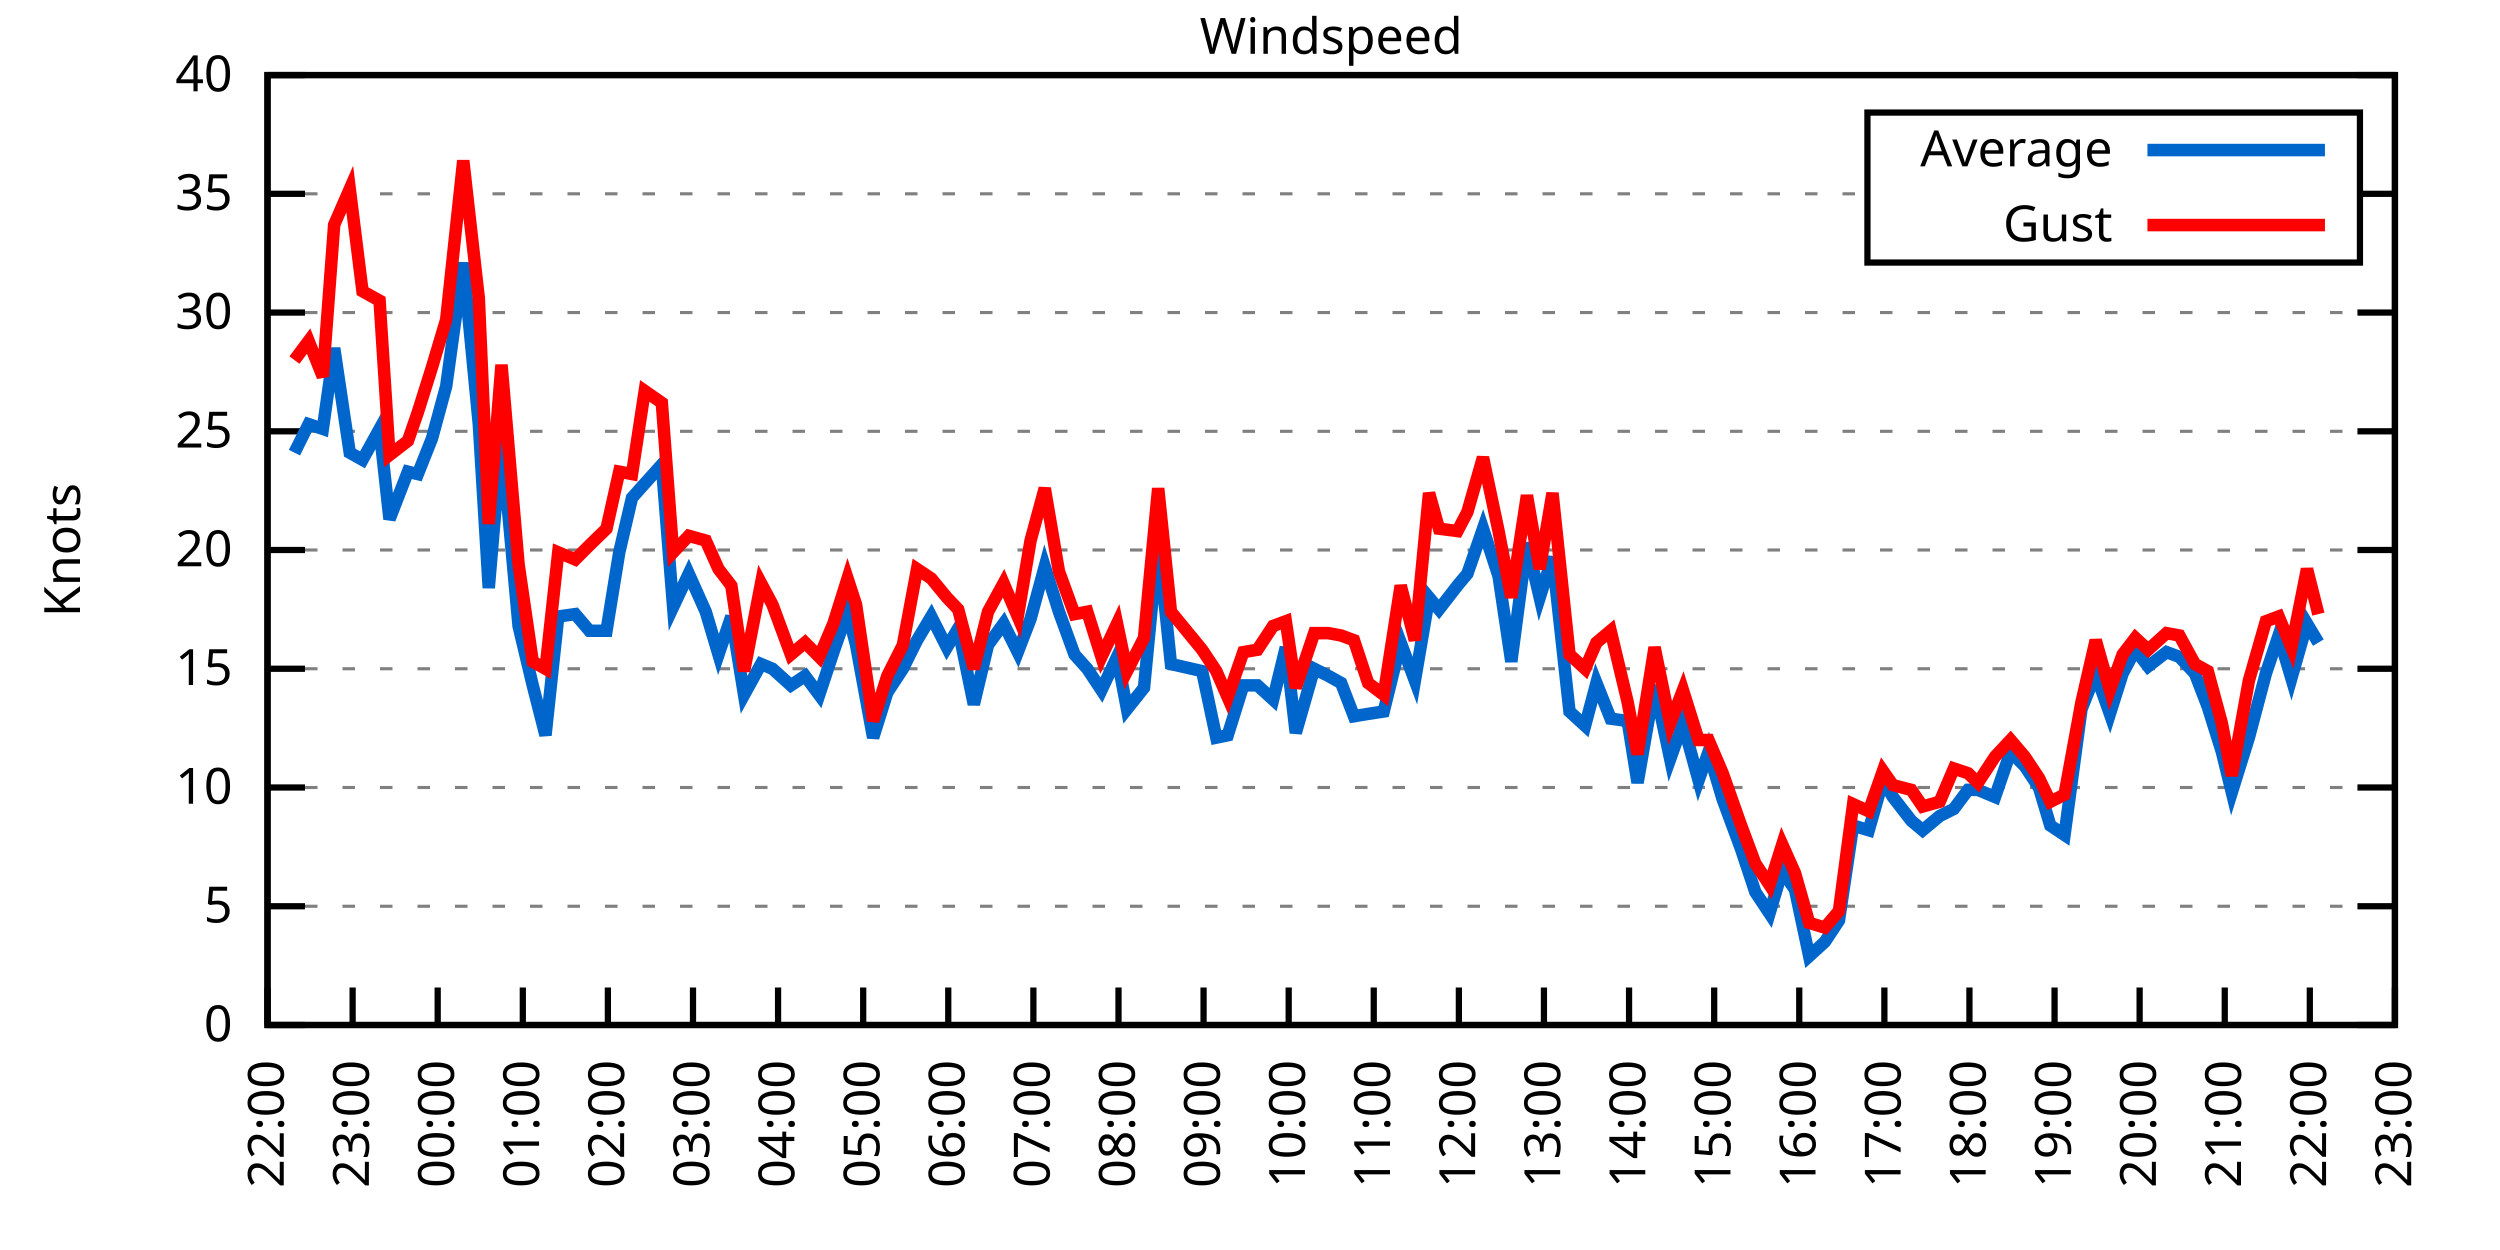
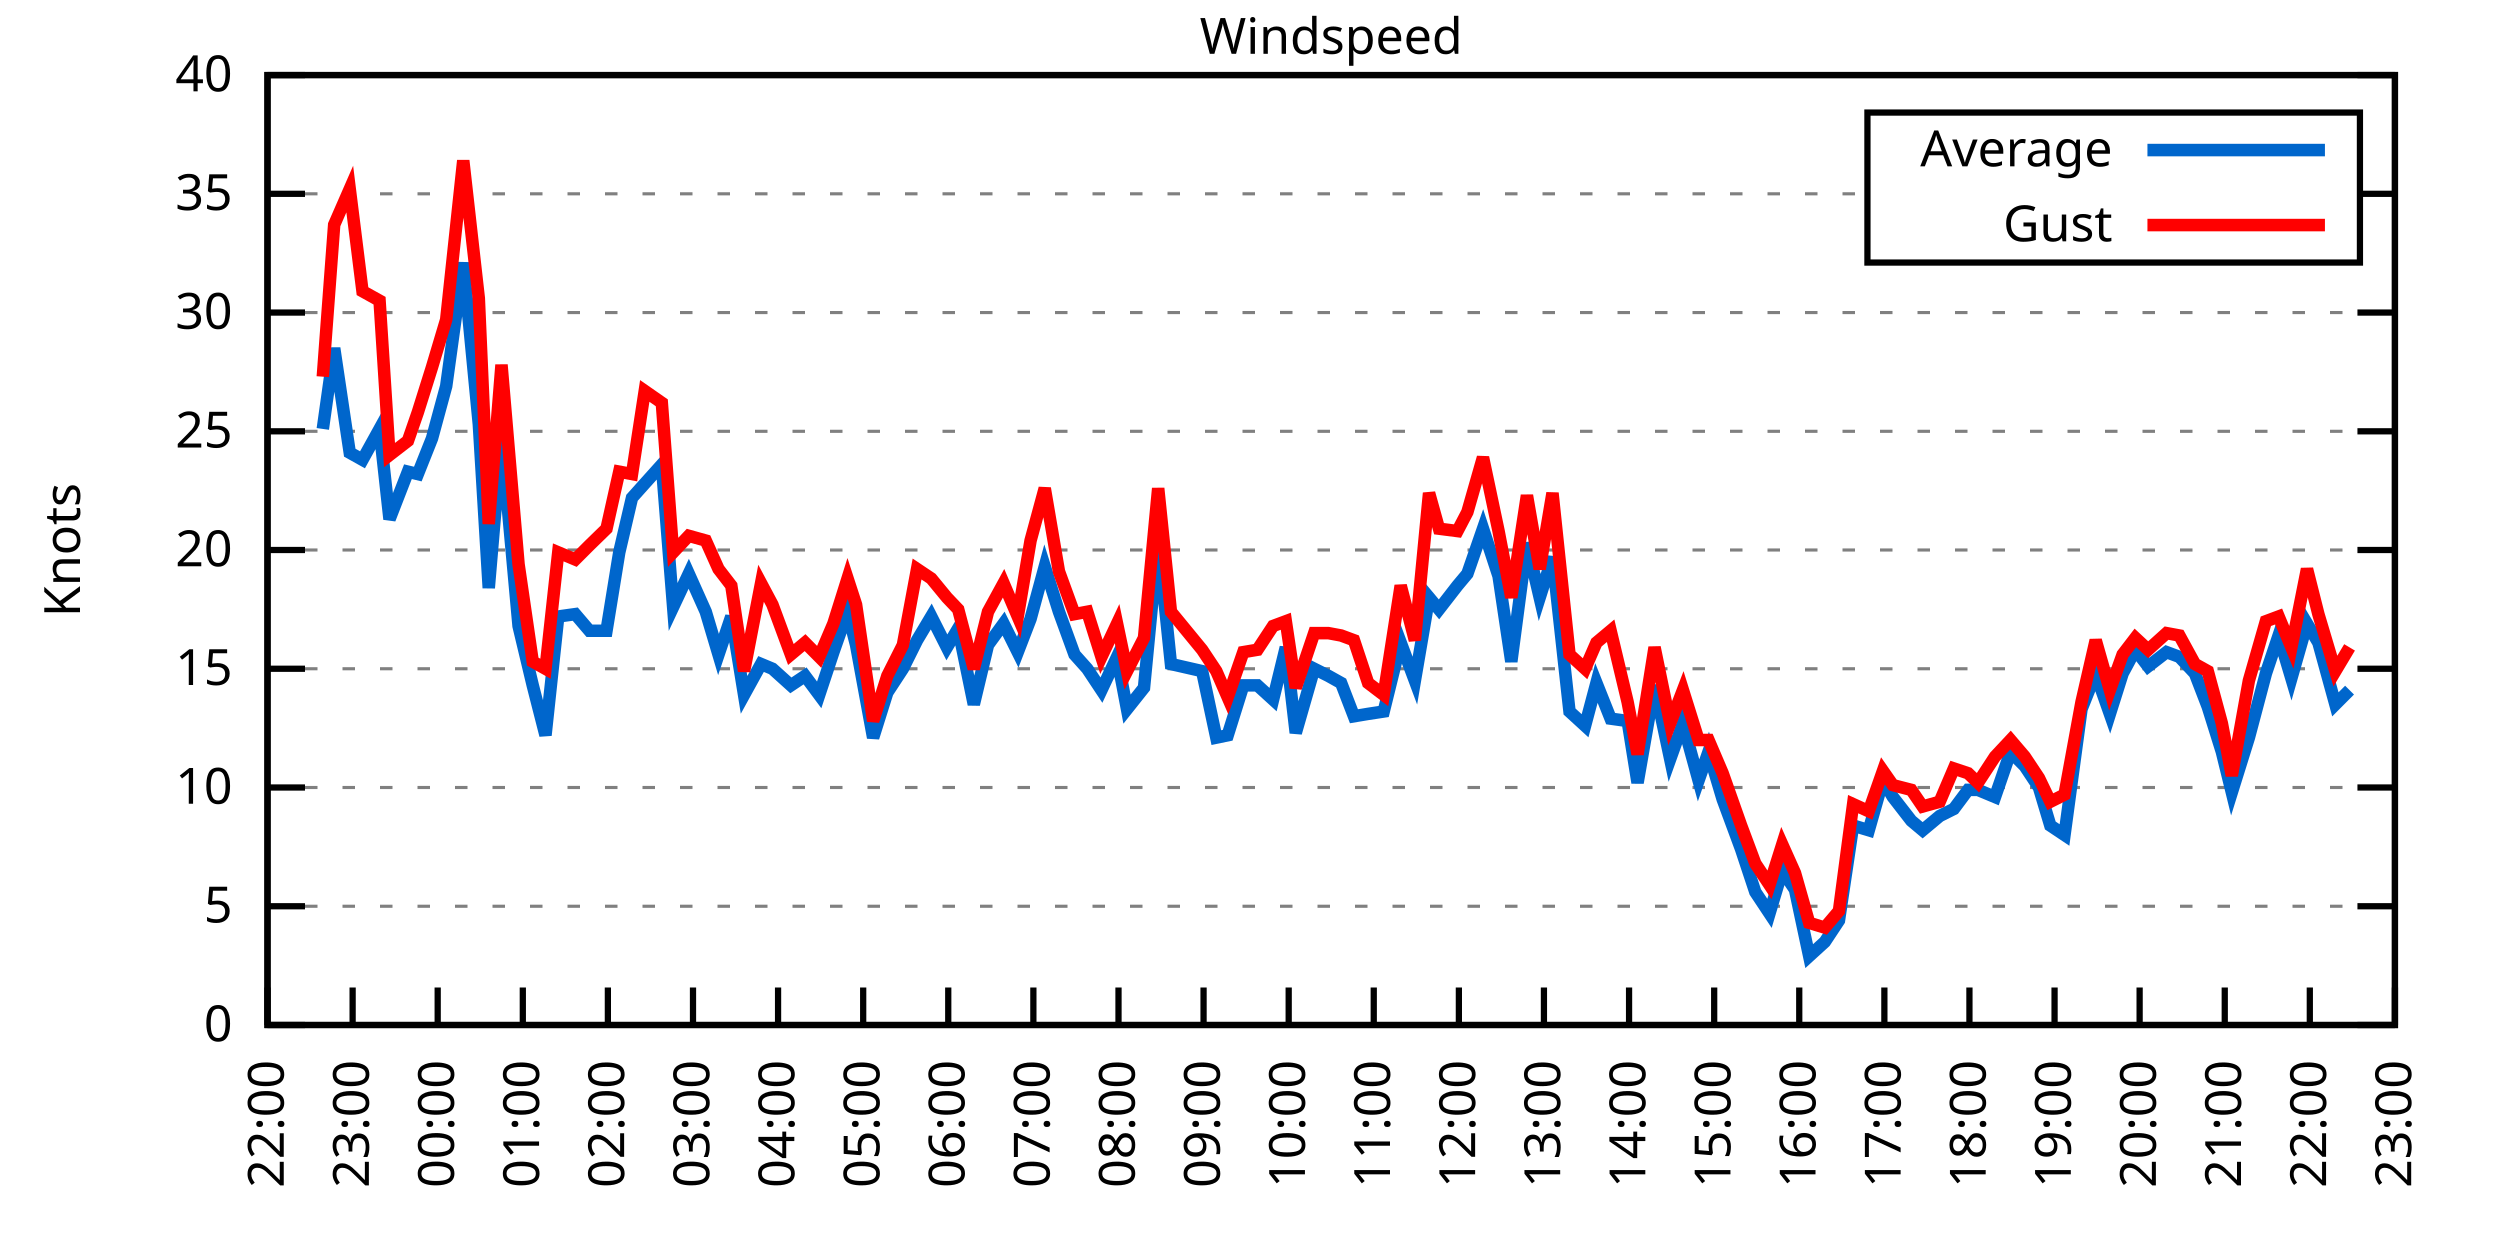
<svg xmlns="http://www.w3.org/2000/svg" xmlns:xlink="http://www.w3.org/1999/xlink" width="400" height="200" viewBox="0 0 400 200">
  <g id="gnuplot_canvas">
    <rect x="0" y="0" width="400" height="200" fill="none" />
    <defs>
      <circle id="gpDot" r="0.5" stroke-width="0.5" stroke="currentColor" />
      <path id="gpPt0" stroke-width="0.333" stroke="currentColor" d="M-1,0 h2 M0,-1 v2" />
      <path id="gpPt1" stroke-width="0.333" stroke="currentColor" d="M-1,-1 L1,1 M1,-1 L-1,1" />
      <path id="gpPt2" stroke-width="0.333" stroke="currentColor" d="M-1,0 L1,0 M0,-1 L0,1 M-1,-1 L1,1 M-1,1 L1,-1" />
      <rect id="gpPt3" stroke-width="0.333" stroke="currentColor" x="-1" y="-1" width="2" height="2" />
      <rect id="gpPt4" stroke-width="0.333" stroke="currentColor" fill="currentColor" x="-1" y="-1" width="2" height="2" />
      <circle id="gpPt5" stroke-width="0.333" stroke="currentColor" cx="0" cy="0" r="1" />
      <use xlink:href="#gpPt5" id="gpPt6" fill="currentColor" stroke="none" />
      <path id="gpPt7" stroke-width="0.333" stroke="currentColor" d="M0,-1.33 L-1.33,0.67 L1.33,0.67 z" />
      <use xlink:href="#gpPt7" id="gpPt8" fill="currentColor" stroke="none" />
      <use xlink:href="#gpPt7" id="gpPt9" stroke="currentColor" transform="rotate(180)" />
      <use xlink:href="#gpPt9" id="gpPt10" fill="currentColor" stroke="none" />
      <use xlink:href="#gpPt3" id="gpPt11" stroke="currentColor" transform="rotate(45)" />
      <use xlink:href="#gpPt11" id="gpPt12" fill="currentColor" stroke="none" />
      <path id="gpPt13" stroke-width="0.333" stroke="currentColor" d="M0,1.330 L1.265,0.411 L0.782,-1.067 L-0.782,-1.076 L-1.265,0.411 z" />
      <use xlink:href="#gpPt13" id="gpPt14" fill="currentColor" stroke="none" />
      <filter id="textbox" filterUnits="objectBoundingBox" x="0" y="0" height="1" width="1">
        <feFlood flood-color="white" flood-opacity="1" result="bgnd" />
        <feComposite in="SourceGraphic" in2="bgnd" operator="atop" />
      </filter>
      <filter id="greybox" filterUnits="objectBoundingBox" x="0" y="0" height="1" width="1">
        <feFlood flood-color="lightgrey" flood-opacity="1" result="grey" />
        <feComposite in="SourceGraphic" in2="grey" operator="atop" />
      </filter>
    </defs>
    <g fill="none" color="white" stroke="currentColor" stroke-width="1.00" stroke-linecap="butt" stroke-linejoin="miter">
</g>
    <g fill="none" color="black" stroke="currentColor" stroke-width="1.00" stroke-linecap="butt" stroke-linejoin="miter">
      <g stroke="none" shape-rendering="crispEdges">
        <polygon fill="rgb(255, 255, 255)" points="42.80,164.00 383.18,164.00 383.18,12.02 42.80,12.02 " />
      </g>
    </g>
    <g fill="none" color="black" stroke="currentColor" stroke-width="1.00" stroke-linecap="butt" stroke-linejoin="miter">
</g>
    <g fill="none" color="black" stroke="black" stroke-width="0.50" stroke-linecap="butt" stroke-linejoin="miter">
</g>
    <g fill="none" color="gray" stroke="currentColor" stroke-width="0.50" stroke-linecap="butt" stroke-linejoin="miter">
      <path stroke="gray" stroke-dasharray="2,4" class="gridline" d="M42.80,164.00 L383.19,164.00  " />
    </g>
    <g fill="none" color="gray" stroke="gray" stroke-width="1.00" stroke-linecap="butt" stroke-linejoin="miter">
</g>
    <g fill="none" color="black" stroke="currentColor" stroke-width="1.00" stroke-linecap="butt" stroke-linejoin="miter">
      <path stroke="black" d="M42.80,164.00 L48.80,164.00 M383.19,164.00 L377.19,164.00  " />
      <g transform="translate(37.20,166.60)" stroke="none" fill="black" font-family="Sans" font-size="8.00" text-anchor="end">
        <text>
          <tspan font-family="Sans"> 0</tspan>
        </text>
      </g>
    </g>
    <g fill="none" color="black" stroke="currentColor" stroke-width="1.00" stroke-linecap="butt" stroke-linejoin="miter">
</g>
    <g fill="none" color="black" stroke="black" stroke-width="0.50" stroke-linecap="butt" stroke-linejoin="miter">
</g>
    <g fill="none" color="gray" stroke="currentColor" stroke-width="0.50" stroke-linecap="butt" stroke-linejoin="miter">
      <path stroke="gray" stroke-dasharray="2,4" class="gridline" d="M42.80,145.00 L383.19,145.00  " />
    </g>
    <g fill="none" color="gray" stroke="gray" stroke-width="1.00" stroke-linecap="butt" stroke-linejoin="miter">
</g>
    <g fill="none" color="black" stroke="currentColor" stroke-width="1.00" stroke-linecap="butt" stroke-linejoin="miter">
      <path stroke="black" d="M42.80,145.00 L48.80,145.00 M383.19,145.00 L377.19,145.00  " />
      <g transform="translate(37.20,147.60)" stroke="none" fill="black" font-family="Sans" font-size="8.00" text-anchor="end">
        <text>
          <tspan font-family="Sans"> 5</tspan>
        </text>
      </g>
    </g>
    <g fill="none" color="black" stroke="currentColor" stroke-width="1.00" stroke-linecap="butt" stroke-linejoin="miter">
</g>
    <g fill="none" color="black" stroke="black" stroke-width="0.50" stroke-linecap="butt" stroke-linejoin="miter">
</g>
    <g fill="none" color="gray" stroke="currentColor" stroke-width="0.50" stroke-linecap="butt" stroke-linejoin="miter">
      <path stroke="gray" stroke-dasharray="2,4" class="gridline" d="M42.80,126.00 L383.19,126.00  " />
    </g>
    <g fill="none" color="gray" stroke="gray" stroke-width="1.00" stroke-linecap="butt" stroke-linejoin="miter">
</g>
    <g fill="none" color="black" stroke="currentColor" stroke-width="1.00" stroke-linecap="butt" stroke-linejoin="miter">
      <path stroke="black" d="M42.80,126.00 L48.80,126.00 M383.19,126.00 L377.19,126.00  " />
      <g transform="translate(37.20,128.60)" stroke="none" fill="black" font-family="Sans" font-size="8.00" text-anchor="end">
        <text>
          <tspan font-family="Sans"> 10</tspan>
        </text>
      </g>
    </g>
    <g fill="none" color="black" stroke="currentColor" stroke-width="1.00" stroke-linecap="butt" stroke-linejoin="miter">
</g>
    <g fill="none" color="black" stroke="black" stroke-width="0.50" stroke-linecap="butt" stroke-linejoin="miter">
</g>
    <g fill="none" color="gray" stroke="currentColor" stroke-width="0.50" stroke-linecap="butt" stroke-linejoin="miter">
      <path stroke="gray" stroke-dasharray="2,4" class="gridline" d="M42.80,107.00 L383.19,107.00  " />
    </g>
    <g fill="none" color="gray" stroke="gray" stroke-width="1.00" stroke-linecap="butt" stroke-linejoin="miter">
</g>
    <g fill="none" color="black" stroke="currentColor" stroke-width="1.00" stroke-linecap="butt" stroke-linejoin="miter">
      <path stroke="black" d="M42.80,107.00 L48.80,107.00 M383.19,107.00 L377.19,107.00  " />
      <g transform="translate(37.20,109.60)" stroke="none" fill="black" font-family="Sans" font-size="8.00" text-anchor="end">
        <text>
          <tspan font-family="Sans"> 15</tspan>
        </text>
      </g>
    </g>
    <g fill="none" color="black" stroke="currentColor" stroke-width="1.00" stroke-linecap="butt" stroke-linejoin="miter">
</g>
    <g fill="none" color="black" stroke="black" stroke-width="0.50" stroke-linecap="butt" stroke-linejoin="miter">
</g>
    <g fill="none" color="gray" stroke="currentColor" stroke-width="0.50" stroke-linecap="butt" stroke-linejoin="miter">
      <path stroke="gray" stroke-dasharray="2,4" class="gridline" d="M42.80,88.00 L383.19,88.00  " />
    </g>
    <g fill="none" color="gray" stroke="gray" stroke-width="1.00" stroke-linecap="butt" stroke-linejoin="miter">
</g>
    <g fill="none" color="black" stroke="currentColor" stroke-width="1.00" stroke-linecap="butt" stroke-linejoin="miter">
      <path stroke="black" d="M42.80,88.00 L48.80,88.00 M383.19,88.00 L377.19,88.00  " />
      <g transform="translate(37.20,90.60)" stroke="none" fill="black" font-family="Sans" font-size="8.00" text-anchor="end">
        <text>
          <tspan font-family="Sans"> 20</tspan>
        </text>
      </g>
    </g>
    <g fill="none" color="black" stroke="currentColor" stroke-width="1.00" stroke-linecap="butt" stroke-linejoin="miter">
</g>
    <g fill="none" color="black" stroke="black" stroke-width="0.50" stroke-linecap="butt" stroke-linejoin="miter">
</g>
    <g fill="none" color="gray" stroke="currentColor" stroke-width="0.50" stroke-linecap="butt" stroke-linejoin="miter">
      <path stroke="gray" stroke-dasharray="2,4" class="gridline" d="M42.80,69.01 L383.19,69.01  " />
    </g>
    <g fill="none" color="gray" stroke="gray" stroke-width="1.00" stroke-linecap="butt" stroke-linejoin="miter">
</g>
    <g fill="none" color="black" stroke="currentColor" stroke-width="1.00" stroke-linecap="butt" stroke-linejoin="miter">
      <path stroke="black" d="M42.80,69.01 L48.80,69.01 M383.19,69.01 L377.19,69.01  " />
      <g transform="translate(37.20,71.61)" stroke="none" fill="black" font-family="Sans" font-size="8.00" text-anchor="end">
        <text>
          <tspan font-family="Sans"> 25</tspan>
        </text>
      </g>
    </g>
    <g fill="none" color="black" stroke="currentColor" stroke-width="1.00" stroke-linecap="butt" stroke-linejoin="miter">
</g>
    <g fill="none" color="black" stroke="black" stroke-width="0.50" stroke-linecap="butt" stroke-linejoin="miter">
</g>
    <g fill="none" color="gray" stroke="currentColor" stroke-width="0.50" stroke-linecap="butt" stroke-linejoin="miter">
      <path stroke="gray" stroke-dasharray="2,4" class="gridline" d="M42.80,50.01 L383.19,50.01  " />
    </g>
    <g fill="none" color="gray" stroke="gray" stroke-width="1.00" stroke-linecap="butt" stroke-linejoin="miter">
</g>
    <g fill="none" color="black" stroke="currentColor" stroke-width="1.00" stroke-linecap="butt" stroke-linejoin="miter">
      <path stroke="black" d="M42.80,50.01 L48.80,50.01 M383.19,50.01 L377.19,50.01  " />
      <g transform="translate(37.20,52.61)" stroke="none" fill="black" font-family="Sans" font-size="8.00" text-anchor="end">
        <text>
          <tspan font-family="Sans"> 30</tspan>
        </text>
      </g>
    </g>
    <g fill="none" color="black" stroke="currentColor" stroke-width="1.00" stroke-linecap="butt" stroke-linejoin="miter">
</g>
    <g fill="none" color="black" stroke="black" stroke-width="0.50" stroke-linecap="butt" stroke-linejoin="miter">
</g>
    <g fill="none" color="gray" stroke="currentColor" stroke-width="0.50" stroke-linecap="butt" stroke-linejoin="miter">
      <path stroke="gray" stroke-dasharray="2,4" class="gridline" d="M42.80,31.01 L298.79,31.01 M377.59,31.01 L383.19,31.01  " />
    </g>
    <g fill="none" color="gray" stroke="gray" stroke-width="1.00" stroke-linecap="butt" stroke-linejoin="miter">
</g>
    <g fill="none" color="black" stroke="currentColor" stroke-width="1.00" stroke-linecap="butt" stroke-linejoin="miter">
      <path stroke="black" d="M42.80,31.01 L48.80,31.01 M383.19,31.01 L377.19,31.01  " />
      <g transform="translate(37.20,33.61)" stroke="none" fill="black" font-family="Sans" font-size="8.00" text-anchor="end">
        <text>
          <tspan font-family="Sans"> 35</tspan>
        </text>
      </g>
    </g>
    <g fill="none" color="black" stroke="currentColor" stroke-width="1.00" stroke-linecap="butt" stroke-linejoin="miter">
</g>
    <g fill="none" color="black" stroke="black" stroke-width="0.50" stroke-linecap="butt" stroke-linejoin="miter">
</g>
    <g fill="none" color="gray" stroke="currentColor" stroke-width="0.50" stroke-linecap="butt" stroke-linejoin="miter">
      <path stroke="gray" stroke-dasharray="2,4" class="gridline" d="M42.80,12.01 L383.19,12.01  " />
    </g>
    <g fill="none" color="gray" stroke="gray" stroke-width="1.00" stroke-linecap="butt" stroke-linejoin="miter">
</g>
    <g fill="none" color="black" stroke="currentColor" stroke-width="1.00" stroke-linecap="butt" stroke-linejoin="miter">
      <path stroke="black" d="M42.80,12.01 L48.80,12.01 M383.19,12.01 L377.19,12.01  " />
      <g transform="translate(37.20,14.61)" stroke="none" fill="black" font-family="Sans" font-size="8.00" text-anchor="end">
        <text>
          <tspan font-family="Sans"> 40</tspan>
        </text>
      </g>
    </g>
    <g fill="none" color="black" stroke="currentColor" stroke-width="1.00" stroke-linecap="butt" stroke-linejoin="miter">
      <path stroke="black" d="M42.80,164.00 L42.80,158.00  " />
      <g transform="translate(45.40,169.60) rotate(270.00)" stroke="none" fill="black" font-family="Sans" font-size="8.00" text-anchor="end">
        <text>
          <tspan font-family="Sans">22:00</tspan>
        </text>
      </g>
    </g>
    <g fill="none" color="black" stroke="currentColor" stroke-width="1.00" stroke-linecap="butt" stroke-linejoin="miter">
      <path stroke="black" d="M56.42,164.00 L56.42,158.00  " />
      <g transform="translate(59.02,169.60) rotate(270.00)" stroke="none" fill="black" font-family="Sans" font-size="8.00" text-anchor="end">
        <text>
          <tspan font-family="Sans">23:00</tspan>
        </text>
      </g>
    </g>
    <g fill="none" color="black" stroke="currentColor" stroke-width="1.00" stroke-linecap="butt" stroke-linejoin="miter">
      <path stroke="black" d="M70.03,164.00 L70.03,158.00  " />
      <g transform="translate(72.63,169.60) rotate(270.00)" stroke="none" fill="black" font-family="Sans" font-size="8.00" text-anchor="end">
        <text>
          <tspan font-family="Sans">00:00</tspan>
        </text>
      </g>
    </g>
    <g fill="none" color="black" stroke="currentColor" stroke-width="1.00" stroke-linecap="butt" stroke-linejoin="miter">
      <path stroke="black" d="M83.65,164.00 L83.65,158.00  " />
      <g transform="translate(86.25,169.60) rotate(270.00)" stroke="none" fill="black" font-family="Sans" font-size="8.00" text-anchor="end">
        <text>
          <tspan font-family="Sans">01:00</tspan>
        </text>
      </g>
    </g>
    <g fill="none" color="black" stroke="currentColor" stroke-width="1.00" stroke-linecap="butt" stroke-linejoin="miter">
      <path stroke="black" d="M97.26,164.00 L97.26,158.00  " />
      <g transform="translate(99.86,169.60) rotate(270.00)" stroke="none" fill="black" font-family="Sans" font-size="8.00" text-anchor="end">
        <text>
          <tspan font-family="Sans">02:00</tspan>
        </text>
      </g>
    </g>
    <g fill="none" color="black" stroke="currentColor" stroke-width="1.00" stroke-linecap="butt" stroke-linejoin="miter">
      <path stroke="black" d="M110.88,164.00 L110.88,158.00  " />
      <g transform="translate(113.48,169.60) rotate(270.00)" stroke="none" fill="black" font-family="Sans" font-size="8.00" text-anchor="end">
        <text>
          <tspan font-family="Sans">03:00</tspan>
        </text>
      </g>
    </g>
    <g fill="none" color="black" stroke="currentColor" stroke-width="1.00" stroke-linecap="butt" stroke-linejoin="miter">
      <path stroke="black" d="M124.49,164.00 L124.49,158.00  " />
      <g transform="translate(127.09,169.60) rotate(270.00)" stroke="none" fill="black" font-family="Sans" font-size="8.00" text-anchor="end">
        <text>
          <tspan font-family="Sans">04:00</tspan>
        </text>
      </g>
    </g>
    <g fill="none" color="black" stroke="currentColor" stroke-width="1.00" stroke-linecap="butt" stroke-linejoin="miter">
      <path stroke="black" d="M138.11,164.00 L138.11,158.00  " />
      <g transform="translate(140.71,169.60) rotate(270.00)" stroke="none" fill="black" font-family="Sans" font-size="8.00" text-anchor="end">
        <text>
          <tspan font-family="Sans">05:00</tspan>
        </text>
      </g>
    </g>
    <g fill="none" color="black" stroke="currentColor" stroke-width="1.00" stroke-linecap="butt" stroke-linejoin="miter">
      <path stroke="black" d="M151.72,164.00 L151.72,158.00  " />
      <g transform="translate(154.32,169.60) rotate(270.00)" stroke="none" fill="black" font-family="Sans" font-size="8.00" text-anchor="end">
        <text>
          <tspan font-family="Sans">06:00</tspan>
        </text>
      </g>
    </g>
    <g fill="none" color="black" stroke="currentColor" stroke-width="1.00" stroke-linecap="butt" stroke-linejoin="miter">
      <path stroke="black" d="M165.34,164.00 L165.34,158.00  " />
      <g transform="translate(167.94,169.60) rotate(270.00)" stroke="none" fill="black" font-family="Sans" font-size="8.00" text-anchor="end">
        <text>
          <tspan font-family="Sans">07:00</tspan>
        </text>
      </g>
    </g>
    <g fill="none" color="black" stroke="currentColor" stroke-width="1.00" stroke-linecap="butt" stroke-linejoin="miter">
      <path stroke="black" d="M178.96,164.00 L178.96,158.00  " />
      <g transform="translate(181.56,169.60) rotate(270.00)" stroke="none" fill="black" font-family="Sans" font-size="8.00" text-anchor="end">
        <text>
          <tspan font-family="Sans">08:00</tspan>
        </text>
      </g>
    </g>
    <g fill="none" color="black" stroke="currentColor" stroke-width="1.00" stroke-linecap="butt" stroke-linejoin="miter">
      <path stroke="black" d="M192.57,164.00 L192.57,158.00  " />
      <g transform="translate(195.17,169.60) rotate(270.00)" stroke="none" fill="black" font-family="Sans" font-size="8.00" text-anchor="end">
        <text>
          <tspan font-family="Sans">09:00</tspan>
        </text>
      </g>
    </g>
    <g fill="none" color="black" stroke="currentColor" stroke-width="1.00" stroke-linecap="butt" stroke-linejoin="miter">
      <path stroke="black" d="M206.19,164.00 L206.19,158.00  " />
      <g transform="translate(208.79,169.60) rotate(270.00)" stroke="none" fill="black" font-family="Sans" font-size="8.00" text-anchor="end">
        <text>
          <tspan font-family="Sans">10:00</tspan>
        </text>
      </g>
    </g>
    <g fill="none" color="black" stroke="currentColor" stroke-width="1.00" stroke-linecap="butt" stroke-linejoin="miter">
      <path stroke="black" d="M219.80,164.00 L219.80,158.00  " />
      <g transform="translate(222.40,169.60) rotate(270.00)" stroke="none" fill="black" font-family="Sans" font-size="8.00" text-anchor="end">
        <text>
          <tspan font-family="Sans">11:00</tspan>
        </text>
      </g>
    </g>
    <g fill="none" color="black" stroke="currentColor" stroke-width="1.00" stroke-linecap="butt" stroke-linejoin="miter">
      <path stroke="black" d="M233.42,164.00 L233.42,158.00  " />
      <g transform="translate(236.02,169.60) rotate(270.00)" stroke="none" fill="black" font-family="Sans" font-size="8.00" text-anchor="end">
        <text>
          <tspan font-family="Sans">12:00</tspan>
        </text>
      </g>
    </g>
    <g fill="none" color="black" stroke="currentColor" stroke-width="1.00" stroke-linecap="butt" stroke-linejoin="miter">
      <path stroke="black" d="M247.03,164.00 L247.03,158.00  " />
      <g transform="translate(249.63,169.60) rotate(270.00)" stroke="none" fill="black" font-family="Sans" font-size="8.00" text-anchor="end">
        <text>
          <tspan font-family="Sans">13:00</tspan>
        </text>
      </g>
    </g>
    <g fill="none" color="black" stroke="currentColor" stroke-width="1.00" stroke-linecap="butt" stroke-linejoin="miter">
      <path stroke="black" d="M260.65,164.00 L260.65,158.00  " />
      <g transform="translate(263.25,169.60) rotate(270.00)" stroke="none" fill="black" font-family="Sans" font-size="8.00" text-anchor="end">
        <text>
          <tspan font-family="Sans">14:00</tspan>
        </text>
      </g>
    </g>
    <g fill="none" color="black" stroke="currentColor" stroke-width="1.00" stroke-linecap="butt" stroke-linejoin="miter">
      <path stroke="black" d="M274.27,164.00 L274.27,158.00  " />
      <g transform="translate(276.87,169.60) rotate(270.00)" stroke="none" fill="black" font-family="Sans" font-size="8.00" text-anchor="end">
        <text>
          <tspan font-family="Sans">15:00</tspan>
        </text>
      </g>
    </g>
    <g fill="none" color="black" stroke="currentColor" stroke-width="1.00" stroke-linecap="butt" stroke-linejoin="miter">
      <path stroke="black" d="M287.88,164.00 L287.88,158.00  " />
      <g transform="translate(290.48,169.60) rotate(270.00)" stroke="none" fill="black" font-family="Sans" font-size="8.00" text-anchor="end">
        <text>
          <tspan font-family="Sans">16:00</tspan>
        </text>
      </g>
    </g>
    <g fill="none" color="black" stroke="currentColor" stroke-width="1.00" stroke-linecap="butt" stroke-linejoin="miter">
      <path stroke="black" d="M301.50,164.00 L301.50,158.00  " />
      <g transform="translate(304.10,169.60) rotate(270.00)" stroke="none" fill="black" font-family="Sans" font-size="8.00" text-anchor="end">
        <text>
          <tspan font-family="Sans">17:00</tspan>
        </text>
      </g>
    </g>
    <g fill="none" color="black" stroke="currentColor" stroke-width="1.00" stroke-linecap="butt" stroke-linejoin="miter">
      <path stroke="black" d="M315.11,164.00 L315.11,158.00  " />
      <g transform="translate(317.71,169.60) rotate(270.00)" stroke="none" fill="black" font-family="Sans" font-size="8.00" text-anchor="end">
        <text>
          <tspan font-family="Sans">18:00</tspan>
        </text>
      </g>
    </g>
    <g fill="none" color="black" stroke="currentColor" stroke-width="1.00" stroke-linecap="butt" stroke-linejoin="miter">
      <path stroke="black" d="M328.73,164.00 L328.73,158.00  " />
      <g transform="translate(331.33,169.60) rotate(270.00)" stroke="none" fill="black" font-family="Sans" font-size="8.00" text-anchor="end">
        <text>
          <tspan font-family="Sans">19:00</tspan>
        </text>
      </g>
    </g>
    <g fill="none" color="black" stroke="currentColor" stroke-width="1.00" stroke-linecap="butt" stroke-linejoin="miter">
      <path stroke="black" d="M342.34,164.00 L342.34,158.00  " />
      <g transform="translate(344.94,169.60) rotate(270.00)" stroke="none" fill="black" font-family="Sans" font-size="8.00" text-anchor="end">
        <text>
          <tspan font-family="Sans">20:00</tspan>
        </text>
      </g>
    </g>
    <g fill="none" color="black" stroke="currentColor" stroke-width="1.00" stroke-linecap="butt" stroke-linejoin="miter">
      <path stroke="black" d="M355.96,164.00 L355.96,158.00  " />
      <g transform="translate(358.56,169.60) rotate(270.00)" stroke="none" fill="black" font-family="Sans" font-size="8.00" text-anchor="end">
        <text>
          <tspan font-family="Sans">21:00</tspan>
        </text>
      </g>
    </g>
    <g fill="none" color="black" stroke="currentColor" stroke-width="1.00" stroke-linecap="butt" stroke-linejoin="miter">
      <path stroke="black" d="M369.57,164.00 L369.57,158.00  " />
      <g transform="translate(372.17,169.60) rotate(270.00)" stroke="none" fill="black" font-family="Sans" font-size="8.00" text-anchor="end">
        <text>
          <tspan font-family="Sans">22:00</tspan>
        </text>
      </g>
    </g>
    <g fill="none" color="black" stroke="currentColor" stroke-width="1.00" stroke-linecap="butt" stroke-linejoin="miter">
      <path stroke="black" d="M383.19,164.00 L383.19,158.00  " />
      <g transform="translate(385.79,169.60) rotate(270.00)" stroke="none" fill="black" font-family="Sans" font-size="8.00" text-anchor="end">
        <text>
          <tspan font-family="Sans">23:00</tspan>
        </text>
      </g>
    </g>
    <g fill="none" color="black" stroke="currentColor" stroke-width="1.00" stroke-linecap="butt" stroke-linejoin="miter">
</g>
    <g fill="none" color="black" stroke="currentColor" stroke-width="1.00" stroke-linecap="butt" stroke-linejoin="miter">
      <path stroke="black" d="M42.80,12.01 L42.80,164.00 L383.19,164.00 L383.19,12.01 L42.80,12.01 Z  " />
    </g>
    <g fill="none" color="black" stroke="currentColor" stroke-width="1.00" stroke-linecap="butt" stroke-linejoin="miter">
</g>
    <g fill="none" color="black" stroke="currentColor" stroke-width="1.00" stroke-linecap="butt" stroke-linejoin="miter">
      <path stroke="black" d="M298.79,42.01 L298.79,18.01 L377.59,18.01 L377.59,42.01 L298.79,42.01 Z  " />
    </g>
    <g id="Windspeed_plot_1">
      <g fill="none" color="white" stroke="black" stroke-width="2.00" stroke-linecap="butt" stroke-linejoin="miter">
</g>
      <g fill="none" color="black" stroke="currentColor" stroke-width="2.00" stroke-linecap="butt" stroke-linejoin="miter">
        <g transform="translate(337.99,26.61)" stroke="none" fill="black" font-family="Sans" font-size="8.00" text-anchor="end">
          <text>
            <tspan font-family="Sans">Average</tspan>
          </text>
        </g>
      </g>
      <g fill="none" color="black" stroke="currentColor" stroke-width="2.00" stroke-linecap="butt" stroke-linejoin="miter">
-         <path stroke="rgb(  0, 102, 204)" d="M343.59,24.01 L371.99,24.01 M47.11,72.43 L49.38,67.87 L51.65,68.63 L53.47,55.71 L55.96,72.43 L58.00,73.57   L60.73,68.63 L62.32,83.07 L65.27,75.47 L66.85,75.85 L69.12,70.15 L71.39,61.79 L74.12,42.03 L76.61,67.87   L78.20,94.08 L80.24,70.15 L82.97,100.16 L85.24,109.66 L87.28,117.64 L89.32,98.64 L92.04,98.26 L94.31,100.92   L97.04,100.92 L99.08,88.38 L101.12,79.65 L103.16,77.37 L105.89,74.33 L107.70,97.12 L110.20,91.80 L112.92,97.88   L114.96,104.72 L117.01,98.64 L119.05,111.18 L121.77,106.24 L123.59,107.00 L126.54,109.66 L128.81,108.14 L131.07,111.18   L133.34,104.34 L135.61,97.88 L136.97,103.20 L139.70,118.02 L141.97,110.80 L144.46,107.00 L146.73,102.44 L149.00,98.64   L151.50,103.58 L153.31,100.54 L155.81,112.70 L158.08,103.20 L160.57,99.78 L162.84,104.34 L164.89,99.02 L167.16,90.66   L169.43,97.88 L171.92,104.72 L173.96,107.00 L176.23,110.42 L178.73,105.10 L180.32,113.46 L183.04,110.04 L185.31,86.49   L187.35,106.24 L192.34,107.38 L194.61,118.02 L196.43,117.64 L198.93,109.66 L201.19,109.66 L203.69,111.94 L205.73,103.58   L207.32,117.26 L210.27,107.00 L212.54,108.14 L214.58,109.28 L216.63,114.60 L218.90,114.22 L221.39,113.84 L224.11,102.82   L226.38,108.90 L228.65,95.60 L230.24,97.50 L233.19,93.70 L234.78,91.80 L237.28,84.59 L239.77,92.18 L241.81,105.86   L244.31,86.87 L246.35,95.60 L248.40,89.14 L251.12,113.84 L253.61,116.12 L255.43,109.28 L257.70,114.98 L260.42,115.36   L262.01,125.24 L264.73,109.66 L267.23,121.44 L269.27,115.74 L271.77,124.86 L273.36,120.30 L275.63,127.90 L278.58,135.88   L280.85,142.72 L283.12,146.14 L285.16,139.30 L287.20,142.34 L289.47,152.98 L291.97,150.70 L294.23,147.28 L296.50,132.08   L299.00,132.84 L301.27,124.86 L302.86,127.52 L305.81,131.32 L307.62,132.84 L310.35,130.56 L312.62,129.42 L314.89,126.38   L316.47,126.38 L319.20,127.52 L321.69,120.30 L323.96,122.58 L326.23,126.00 L328.05,132.08 L330.32,133.60 L333.04,113.46   L335.31,107.76 L337.58,114.22 L339.62,107.76 L341.66,103.96 L343.70,106.62 L346.65,104.34 L348.70,105.10 L351.19,107.76   L353.24,113.08 L355.50,120.30 L357.09,126.76 L359.82,118.02 L362.54,107.76 L364.58,101.68 L366.62,108.52 L369.12,99.78   L370.94,102.82  " />
+         <path stroke="rgb(  0, 102, 204)" d="M343.59,24.01 L371.99,24.01 M51.65,68.63 L53.47,55.71 L55.96,72.43 L58.00,73.57 L60.73,68.63 L62.32,83.07   L65.27,75.47 L66.85,75.85 L69.12,70.15 L71.39,61.79 L74.12,42.03 L76.61,67.87 L78.20,94.08 L80.24,70.15   L82.97,100.16 L85.24,109.66 L87.28,117.64 L89.32,98.64 L92.04,98.26 L94.31,100.92 L97.04,100.92 L99.08,88.38   L101.12,79.65 L103.16,77.37 L105.89,74.33 L107.70,97.12 L110.20,91.80 L112.92,97.88 L114.96,104.72 L117.01,98.64   L119.05,111.18 L121.77,106.24 L123.59,107.00 L126.54,109.66 L128.81,108.14 L131.07,111.18 L133.34,104.34 L135.61,97.88   L136.97,103.20 L139.70,118.02 L141.97,110.80 L144.46,107.00 L146.73,102.44 L149.00,98.64 L151.50,103.58 L153.31,100.54   L155.81,112.70 L158.08,103.20 L160.57,99.78 L162.84,104.34 L164.89,99.02 L167.16,90.66 L169.43,97.88 L171.92,104.72   L173.96,107.00 L176.23,110.42 L178.73,105.10 L180.32,113.46 L183.04,110.04 L185.31,86.49 L187.35,106.24 L192.34,107.38   L194.61,118.02 L196.43,117.64 L198.93,109.66 L201.19,109.66 L203.69,111.94 L205.73,103.58 L207.32,117.26 L210.27,107.00   L212.54,108.14 L214.58,109.28 L216.63,114.60 L218.90,114.22 L221.39,113.84 L224.11,102.82 L226.38,108.90 L228.65,95.60   L230.24,97.50 L233.19,93.70 L234.78,91.80 L237.28,84.59 L239.77,92.18 L241.81,105.86 L244.31,86.87 L246.35,95.60   L248.40,89.14 L251.12,113.84 L253.61,116.12 L255.43,109.28 L257.70,114.98 L260.42,115.36 L262.01,125.24 L264.73,109.66   L267.23,121.44 L269.27,115.74 L271.77,124.86 L273.36,120.30 L275.63,127.90 L278.58,135.88 L280.85,142.72 L283.12,146.14   L285.16,139.30 L287.20,142.34 L289.47,152.98 L291.97,150.70 L294.23,147.28 L296.50,132.08 L299.00,132.84 L301.27,124.86   L302.86,127.52 L305.81,131.32 L307.62,132.84 L310.35,130.56 L312.62,129.42 L314.89,126.38 L316.47,126.38 L319.20,127.52   L321.69,120.30 L323.96,122.58 L326.23,126.00 L328.05,132.08 L330.32,133.60 L333.04,113.46 L335.31,107.76 L337.58,114.22   L339.62,107.76 L341.66,103.96 L343.70,106.62 L346.65,104.34 L348.70,105.10 L351.19,107.76 L353.24,113.08 L355.50,120.30   L357.09,126.76 L359.82,118.02 L362.54,107.76 L364.58,101.68 L366.62,108.52 L369.12,99.78 L370.94,102.82 L373.66,112.70   L375.93,110.42  " />
      </g>
    </g>
    <g id="Windspeed_plot_2">
      <g fill="none" color="black" stroke="currentColor" stroke-width="2.00" stroke-linecap="butt" stroke-linejoin="miter">
        <g transform="translate(337.99,38.61)" stroke="none" fill="black" font-family="Sans" font-size="8.00" text-anchor="end">
          <text>
            <tspan font-family="Sans">Gust</tspan>
          </text>
        </g>
      </g>
      <g fill="none" color="black" stroke="currentColor" stroke-width="2.00" stroke-linecap="butt" stroke-linejoin="miter">
-         <path stroke="rgb(255,   0,   0)" d="M343.59,36.01 L371.99,36.01 M47.11,57.61 L49.38,54.57 L51.65,60.27 L53.47,35.95 L55.96,30.25 L58.00,46.59   L60.73,48.11 L62.32,72.81 L65.27,70.53 L66.85,65.97 L69.12,58.75 L71.39,51.15 L74.12,25.69 L76.61,47.73   L78.20,83.83 L80.24,58.37 L82.97,90.28 L85.24,105.86 L87.28,107.00 L89.32,88.38 L92.04,89.52 L94.31,87.25   L97.04,84.59 L99.08,75.47 L101.12,75.85 L103.16,62.55 L105.89,64.45 L107.70,88.38 L110.20,85.73 L112.92,86.49   L114.96,91.04 L117.01,93.70 L119.05,107.38 L121.77,93.32 L123.59,96.74 L126.54,104.72 L128.81,102.82 L131.07,105.10   L133.34,99.78 L135.61,92.56 L136.97,96.74 L139.70,115.36 L141.97,108.14 L144.46,103.20 L146.73,91.04 L149.00,92.56   L151.50,95.60 L153.31,97.50 L155.81,107.00 L158.08,97.88 L160.57,93.32 L162.84,98.64 L164.89,86.49 L167.16,78.13   L169.43,91.42 L171.92,98.26 L173.96,97.88 L176.23,105.10 L178.73,99.78 L180.32,107.38 L183.04,102.06 L185.31,78.13   L187.35,97.88 L192.34,103.96 L194.61,107.38 L196.43,111.56 L198.93,104.34 L201.19,103.96 L203.69,100.16 L205.73,99.40   L207.32,110.04 L210.27,101.30 L212.54,101.30 L214.58,101.68 L216.63,102.44 L218.90,109.28 L221.39,111.18 L224.11,93.70   L226.38,102.44 L228.65,78.89 L230.24,84.59 L233.19,84.97 L234.78,81.93 L237.28,73.19 L239.77,84.97 L241.81,95.60   L244.31,79.27 L246.35,91.04 L248.40,78.89 L251.12,104.72 L253.61,107.00 L255.43,102.82 L257.70,100.92 L260.42,112.32   L262.01,120.68 L264.73,103.58 L267.23,115.74 L269.27,110.42 L271.77,118.40 L273.36,118.40 L275.63,123.72 L278.58,132.08   L280.85,138.16 L283.12,141.58 L285.16,135.12 L287.20,139.68 L289.47,147.66 L291.97,148.42 L294.23,145.76 L296.50,128.66   L299.00,129.80 L301.27,123.34 L302.86,125.62 L305.81,126.38 L307.62,129.04 L310.35,128.28 L312.62,122.96 L314.89,123.72   L316.47,125.24 L319.20,121.06 L321.69,118.40 L323.96,121.06 L326.23,124.48 L328.05,128.28 L330.32,127.14 L333.04,112.32   L335.31,102.44 L337.58,110.42 L339.62,104.72 L341.66,102.06 L343.70,103.96 L346.65,101.30 L348.70,101.68 L351.19,106.24   L353.24,107.38 L355.50,115.74 L357.09,124.10 L359.82,108.90 L362.54,99.40 L364.58,98.64 L366.62,103.58 L369.12,91.04   L370.94,98.26  " />
+         <path stroke="rgb(255,   0,   0)" d="M343.59,36.01 L371.99,36.01 M51.65,60.27 L53.47,35.95 L55.96,30.25 L58.00,46.59 L60.73,48.11 L62.32,72.81   L65.27,70.53 L66.85,65.97 L69.12,58.75 L71.39,51.15 L74.12,25.69 L76.61,47.73 L78.20,83.83 L80.24,58.37   L82.97,90.28 L85.24,105.86 L87.28,107.00 L89.32,88.38 L92.04,89.52 L94.31,87.25 L97.04,84.59 L99.08,75.47   L101.12,75.85 L103.16,62.55 L105.89,64.45 L107.70,88.38 L110.20,85.73 L112.92,86.49 L114.96,91.04 L117.01,93.70   L119.05,107.38 L121.77,93.32 L123.59,96.74 L126.54,104.72 L128.81,102.82 L131.07,105.10 L133.34,99.78 L135.61,92.56   L136.97,96.74 L139.70,115.36 L141.97,108.14 L144.46,103.20 L146.73,91.04 L149.00,92.56 L151.50,95.60 L153.31,97.50   L155.81,107.00 L158.08,97.88 L160.57,93.32 L162.84,98.64 L164.89,86.49 L167.16,78.13 L169.43,91.42 L171.92,98.26   L173.96,97.88 L176.23,105.10 L178.73,99.78 L180.32,107.38 L183.04,102.06 L185.31,78.13 L187.35,97.88 L192.34,103.96   L194.61,107.38 L196.43,111.56 L198.93,104.34 L201.19,103.96 L203.69,100.16 L205.73,99.40 L207.32,110.04 L210.27,101.30   L212.54,101.30 L214.58,101.68 L216.63,102.44 L218.90,109.28 L221.39,111.18 L224.11,93.70 L226.38,102.44 L228.65,78.89   L230.24,84.59 L233.19,84.97 L234.78,81.93 L237.28,73.19 L239.77,84.97 L241.81,95.60 L244.31,79.27 L246.35,91.04   L248.40,78.89 L251.12,104.72 L253.61,107.00 L255.43,102.82 L257.70,100.92 L260.42,112.32 L262.01,120.68 L264.73,103.58   L267.23,115.74 L269.27,110.42 L271.77,118.40 L273.36,118.40 L275.63,123.72 L278.58,132.08 L280.85,138.16 L283.12,141.58   L285.16,135.12 L287.20,139.68 L289.47,147.66 L291.97,148.42 L294.23,145.76 L296.50,128.66 L299.00,129.80 L301.27,123.34   L302.86,125.62 L305.81,126.38 L307.62,129.04 L310.35,128.28 L312.62,122.96 L314.89,123.72 L316.47,125.24 L319.20,121.06   L321.69,118.40 L323.96,121.06 L326.23,124.48 L328.05,128.28 L330.32,127.14 L333.04,112.32 L335.31,102.44 L337.58,110.42   L339.62,104.72 L341.66,102.06 L343.70,103.96 L346.65,101.30 L348.70,101.68 L351.19,106.24 L353.24,107.38 L355.50,115.74   L357.09,124.10 L359.82,108.90 L362.54,99.40 L364.58,98.64 L366.62,103.58 L369.12,91.04 L370.94,98.26 L373.66,107.38   L375.93,103.58  " />
      </g>
    </g>
    <g fill="none" color="black" stroke="currentColor" stroke-width="2.00" stroke-linecap="butt" stroke-linejoin="miter">
</g>
    <g fill="none" color="black" stroke="black" stroke-width="1.00" stroke-linecap="butt" stroke-linejoin="miter">
</g>
    <g fill="none" color="black" stroke="currentColor" stroke-width="1.00" stroke-linecap="butt" stroke-linejoin="miter">
      <path stroke="black" d="M42.80,12.01 L42.80,164.00 L383.19,164.00 L383.19,12.01 L42.80,12.01 Z  " />
      <g transform="translate(12.80,88.01) rotate(270.00)" stroke="none" fill="black" font-family="Sans" font-size="8.00" text-anchor="middle">
        <text>
          <tspan font-family="Sans">Knots</tspan>
        </text>
      </g>
    </g>
    <g fill="none" color="black" stroke="currentColor" stroke-width="1.00" stroke-linecap="butt" stroke-linejoin="miter">
</g>
    <g fill="none" color="black" stroke="currentColor" stroke-width="1.00" stroke-linecap="butt" stroke-linejoin="miter">
      <g transform="translate(212.99,8.61)" stroke="none" fill="black" font-family="Sans" font-size="8.00" text-anchor="middle">
        <text>
          <tspan font-family="Sans">Windspeed</tspan>
        </text>
      </g>
    </g>
    <g fill="none" color="black" stroke="currentColor" stroke-width="1.00" stroke-linecap="butt" stroke-linejoin="miter">
</g>
  </g>
</svg>
